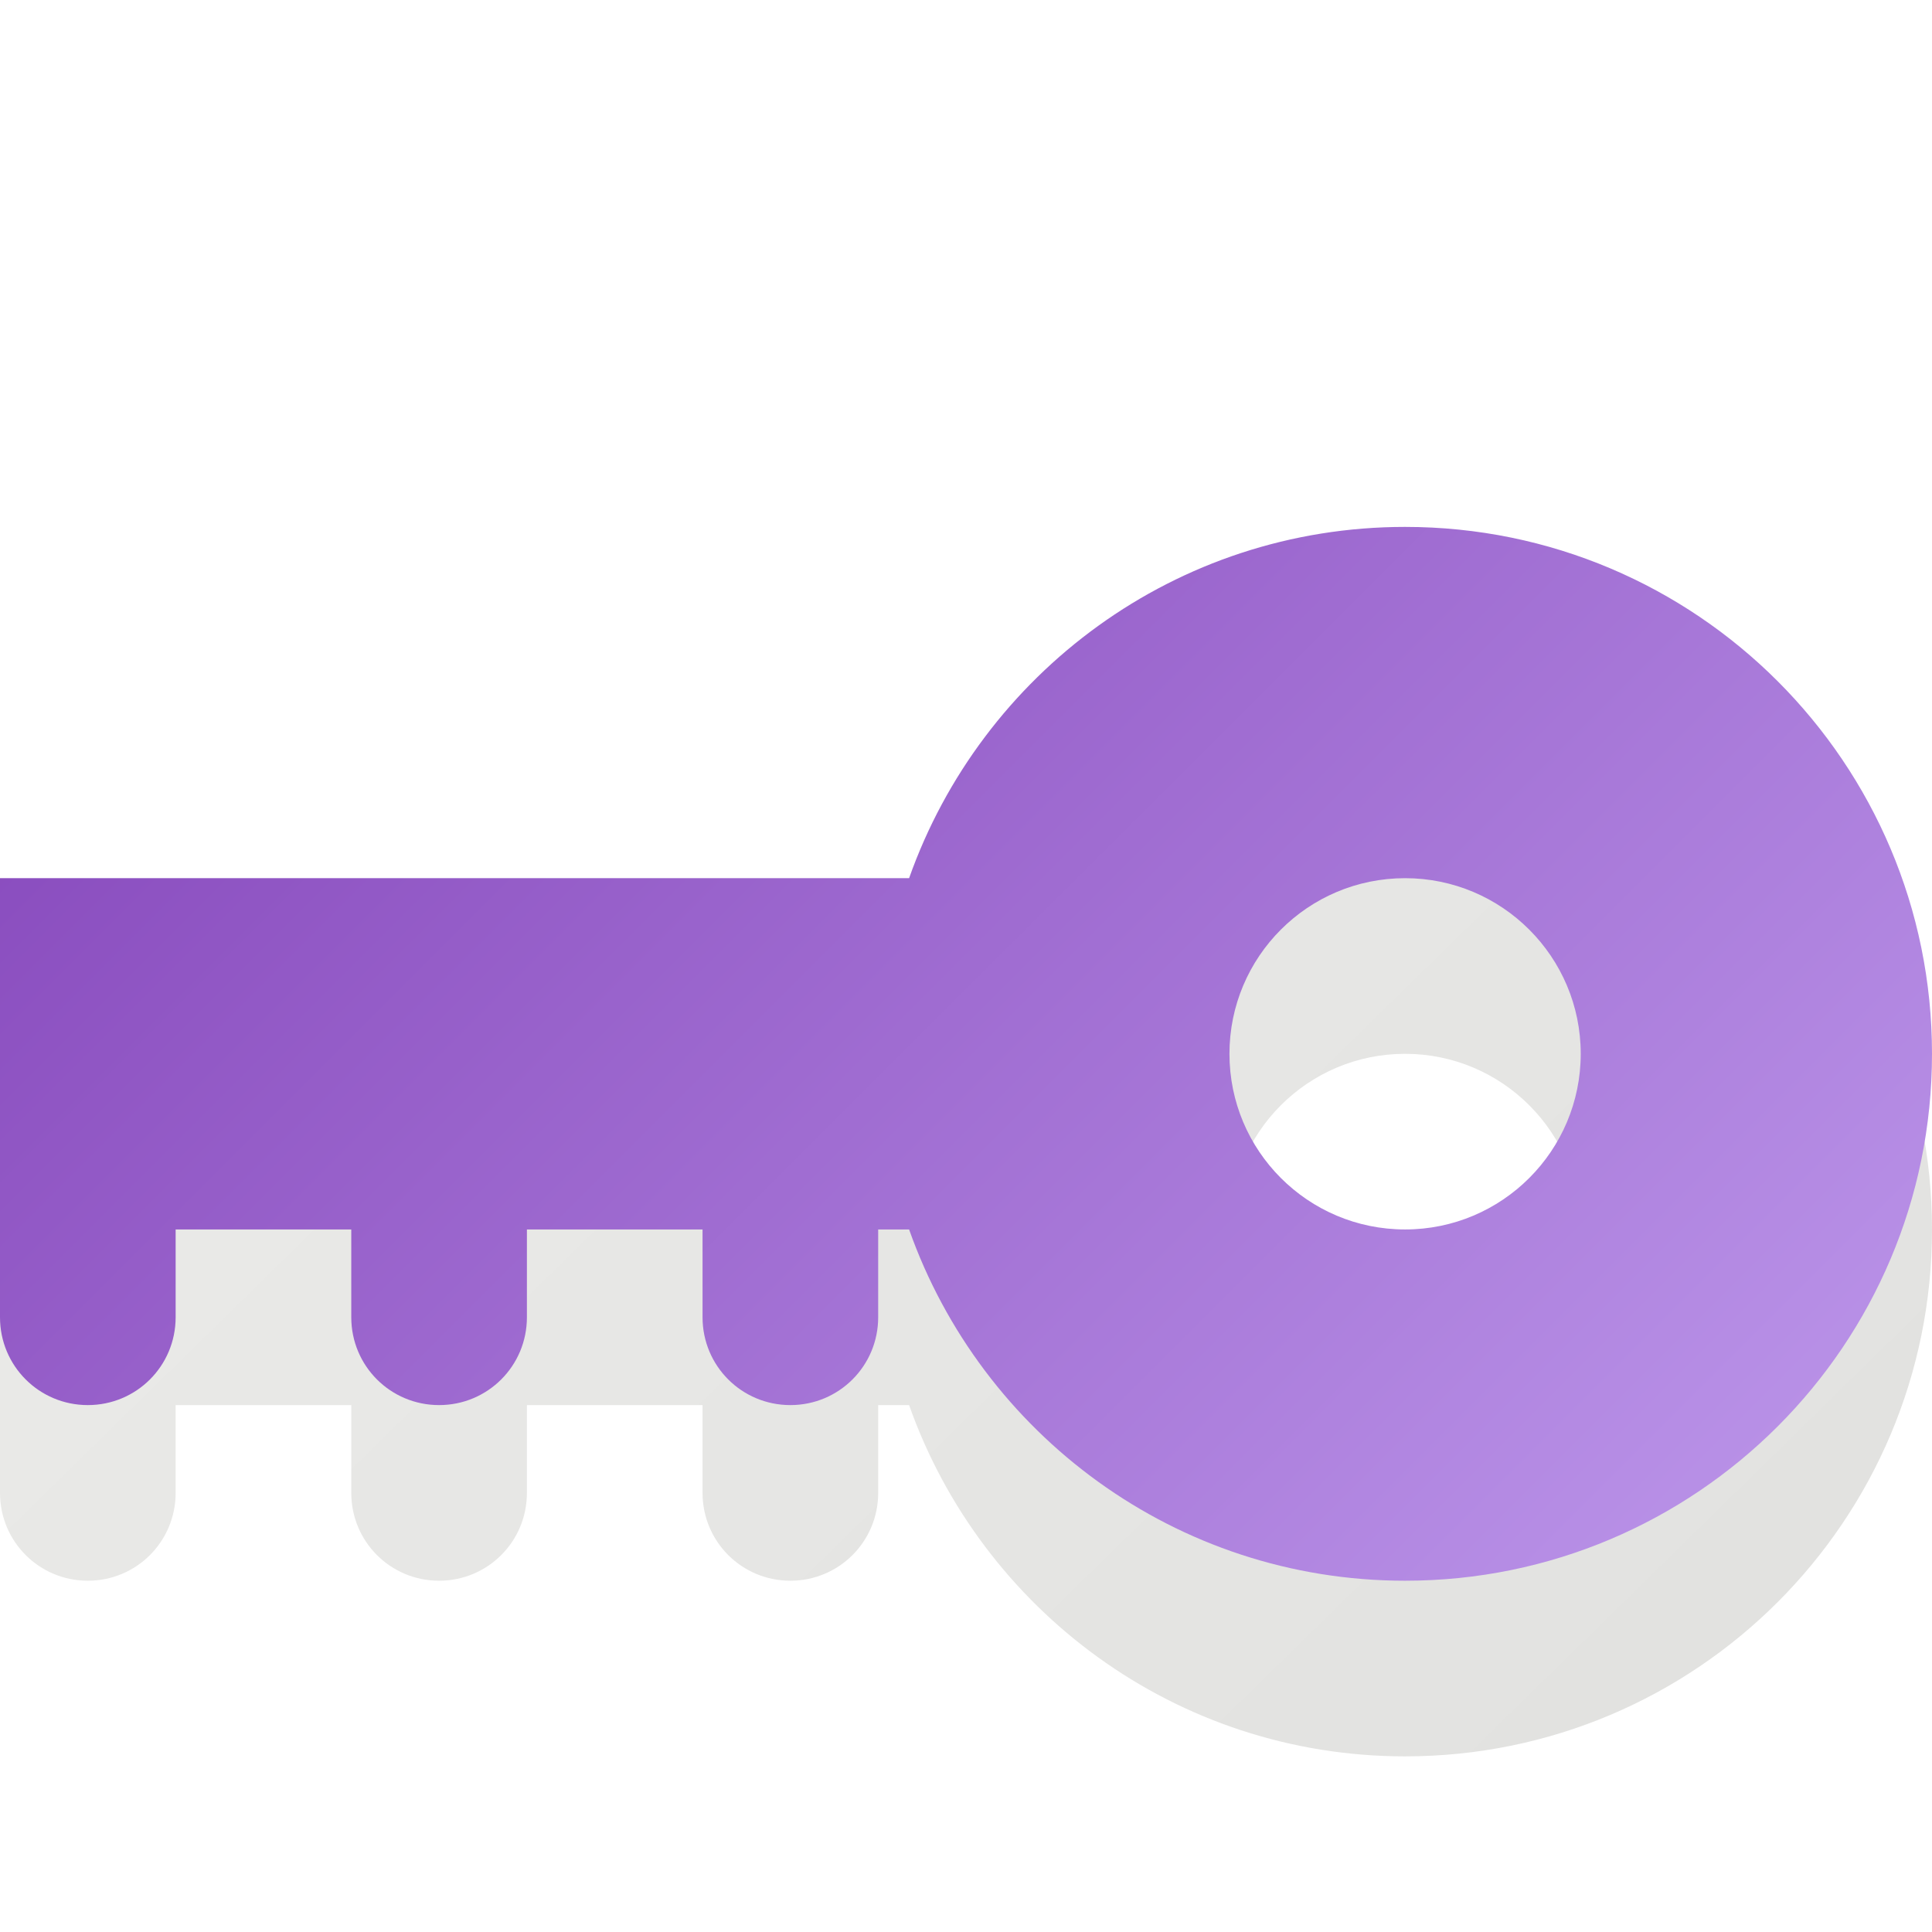
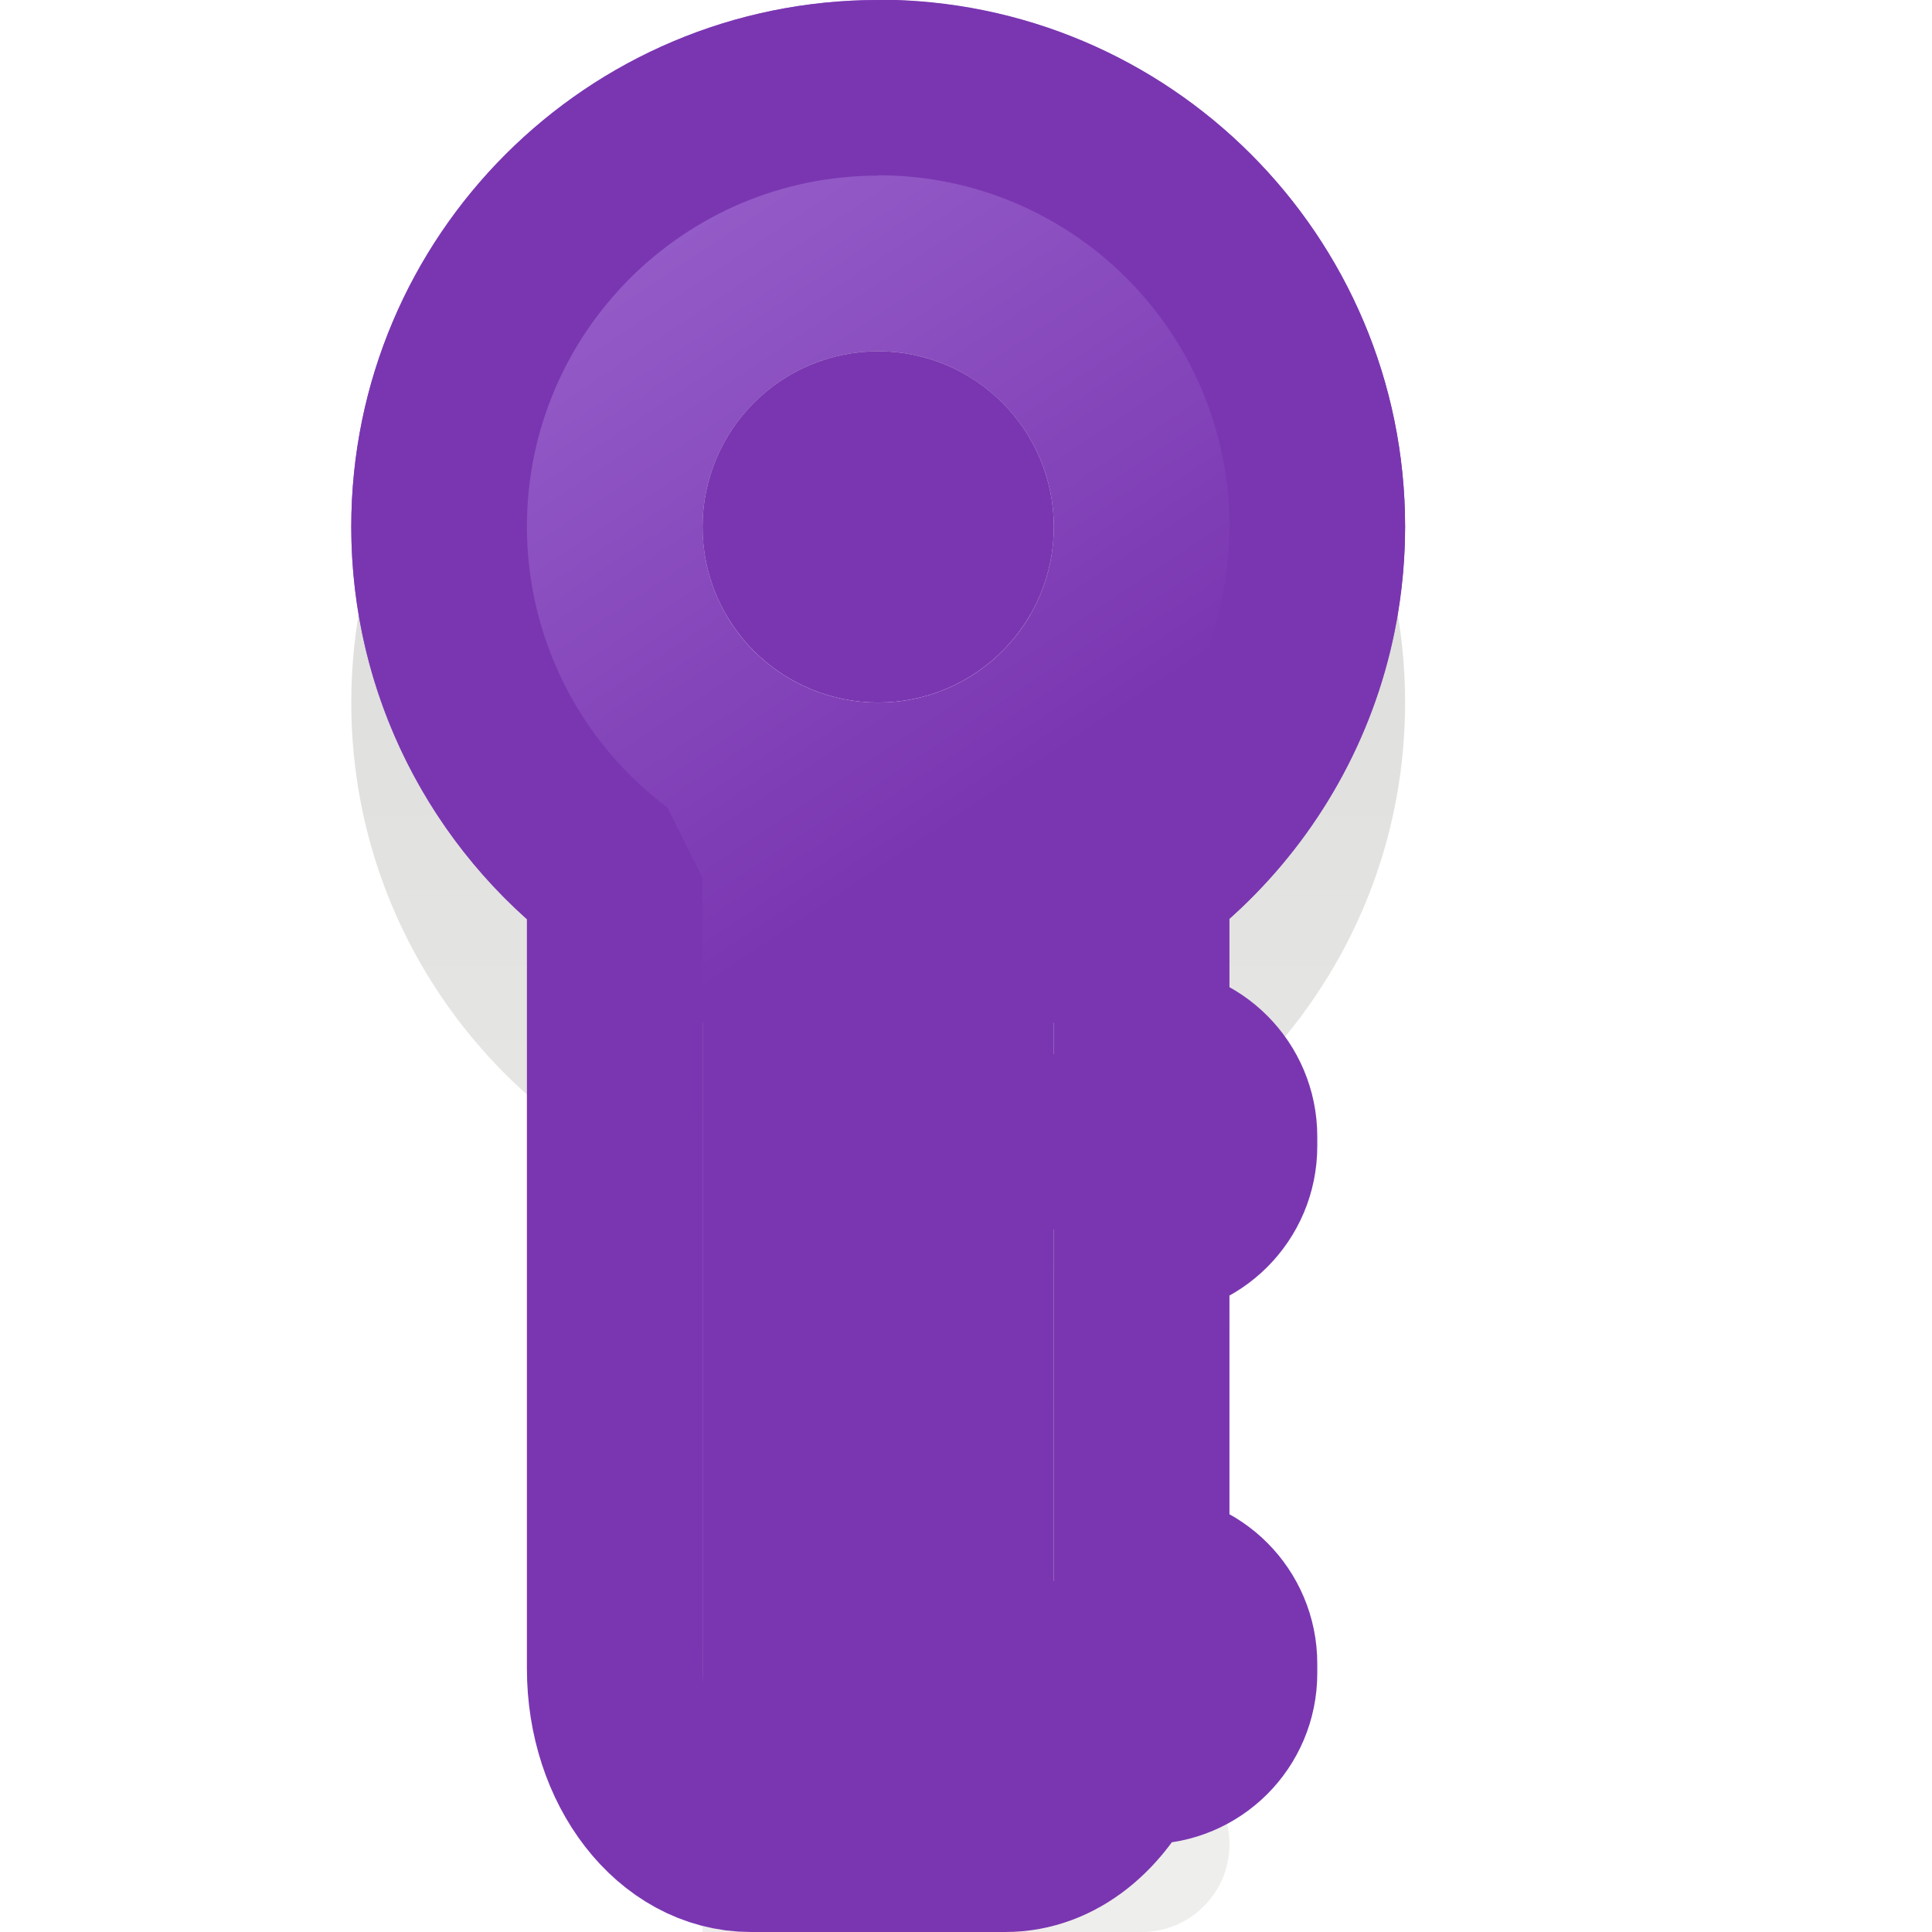
<svg xmlns="http://www.w3.org/2000/svg" viewBox="0 0 11 11">
-   <linearGradient id="a" gradientUnits="userSpaceOnUse" x1="11.096" x2=".124" y1="11.01" y2=".035">
+   <linearGradient id="a" gradientTransform="matrix(0 -1 1 0 -2 12)" gradientUnits="userSpaceOnUse" x1="2" x2="8" y1="6.5" y2="6.5">
+     <stop offset="0" stop-color="#eeeeec" />
+     <stop offset="1" stop-color="#e0e0de" />
+   </linearGradient>
+   <linearGradient id="b" gradientUnits="userSpaceOnUse" x1="-14.5" x2="-8.5" y1="5" y2="14">
    <stop offset="0" stop-color="#c5a3f2" />
    <stop offset="1" stop-color="#7a36b1" />
  </linearGradient>
-   <linearGradient id="b" gradientUnits="userSpaceOnUse" x1=".154" x2="11.132" y1="-.02" y2="11.186">
-     <stop offset="0" stop-color="#eeeeec" />
-     <stop offset="1" stop-color="#e0e0de" />
-   </linearGradient>
-   <path d="m8 4c-1.305 0-2.412.835-2.824 2h-.176-5c-.554 0-1.0.446-1 1 0 .554.446 1 1 1v.5c-0.0.277.223.5.5.5.277 0 .5-.223.5-.5v-.5h1v.5c0 .277.223.5.5.5.277 0 .5-.223.5-.5v-.5h1v.5c0 .277.223.5.5.5.277 0 .5-.223.5-.5v-.5h.176c.412 1.165 1.519 2 2.824 2 1.657 0 3-1.342 3-3 0-1.657-1.343-3-3-3zm0 2c.552 0 1 .448 1 1 0 .553-.448 1-1 1-.553 0-1-.448-1-1 0-.552.447-1 1-1z" fill="url(#b)" />
-   <path d="m8 3c-1.305 0-2.412.835-2.824 2h-.176-5c-.554 0-1.0.446-1 1s.446 1 1 1v.5c-0.0.277.223.5.5.5.277 0 .5-.223.5-.5v-.5h1v.5c0 .277.223.5.5.5.277 0 .5-.223.5-.5v-.5h1v.5c0 .277.223.5.5.5.277 0 .5-.223.5-.5v-.5h.176c.412 1.165 1.519 2 2.824 2 1.657 0 3-1.343 3-3 0-1.657-1.343-3-3-3zm0 2c.552 0 1 .448 1 1s-.448 1-1 1c-.553 0-1-.448-1-1s.447-1 1-1z" fill="url(#a)" />
+   <path d="m5 1c-1.657 0-3 1.343-3 3 0 1.305.835 2.412 2 2.824v.176 4h2 .5c.277 0.0.5-.223.5-.5 0-.277-.223-.5-.5-.5h-.5v-2h.5c.277 0 .5-.223.5-.5 0-.277-.223-.5-.5-.5h-.5v-.176c1.165-.412 2-1.519 2-2.824 0-1.657-1.342-3-3-3zm0 2c.553 0 1 .448 1 1 0 .553-.447 1-1 1-.552 0-1-.447-1-1 0-.552.448-1 1-1z" fill="url(#a)" />
+   <path d="m2 3c0 1.305.835 2.412 2 2.824v.176l-0 4c-0.0.554.446 1 1 1s1-.446 1-1h.5c.277 0.0.5-.223.5-.5 0-.277-.223-.5-.5-.5h-.5l0-2h.5c.277 0 .5-.223.5-.5 0-.277-.223-.5-.5-.5h-.5v-.176c1.165-.412 2-1.519 2-2.824 0-1.657-1.343-3-3-3-1.657 0-3 1.343-3 3zm2 0c0-.552.448-1 1-1s1.0.448 1 1c0 .553-.448 1-1 1s-1-.447-1-1z" fill="url(#b)" />
+   <path d="m5 .5a2.5 2.5 0 0 0 -2.5 2.5 2.5 2.5 0 0 0 1 1.998v.002 4.5c0 .554.346 1 .775 1h1.449c.285 0 .523-.206.658-.5h.145c.261 0 .473-.211.473-.473v-.055c0-.261-.211-.473-.473-.473h-.027v-2h.027c.261 0 .473-.211.473-.473v-.055c0-.261-.211-.473-.473-.473h-.027v-1c0-.001 0-.003 0-.004a2.5 2.5 0 0 0 1-1.996 2.5 2.5 0 0 0 -2.5-2.5zm0 2a.5.5 0 0 1 .5.5.5.5 0 0 1 -.5.5.5.5 0 0 1 -.5-.5.5.5 0 0 1 .5-.5z" fill="none" stroke="#7a36b1" stroke-linecap="round" stroke-linejoin="bevel" />
</svg>
